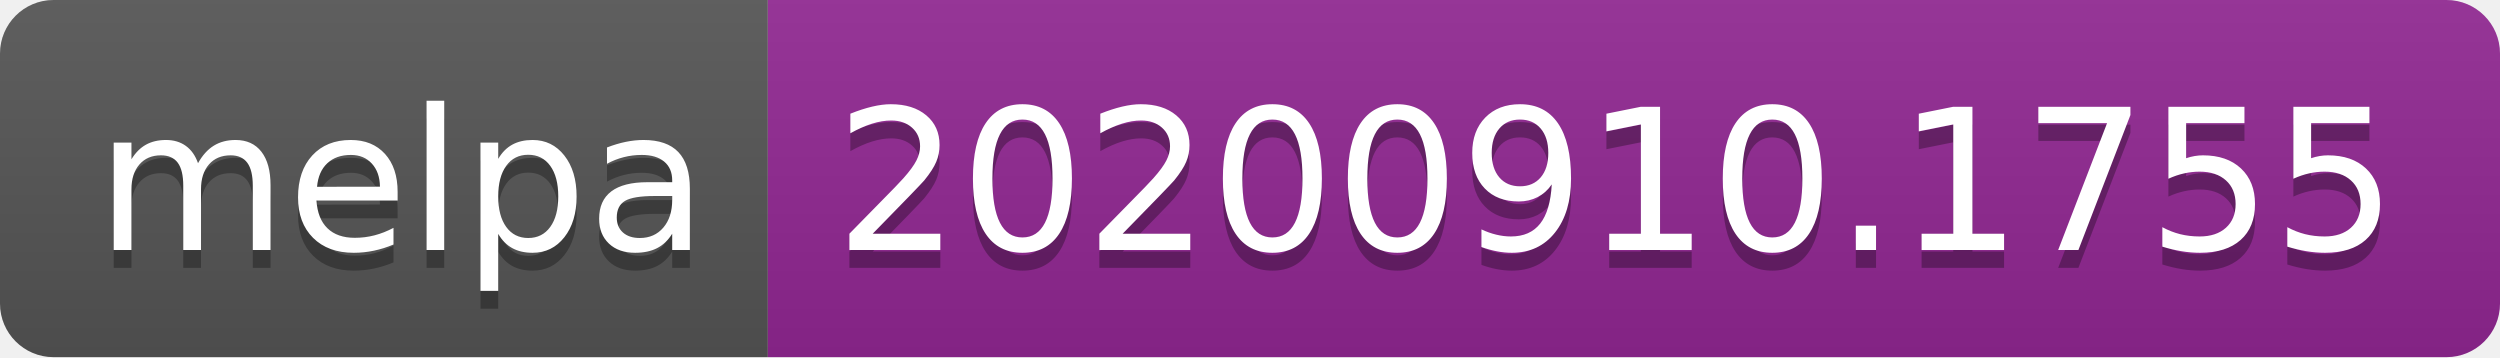
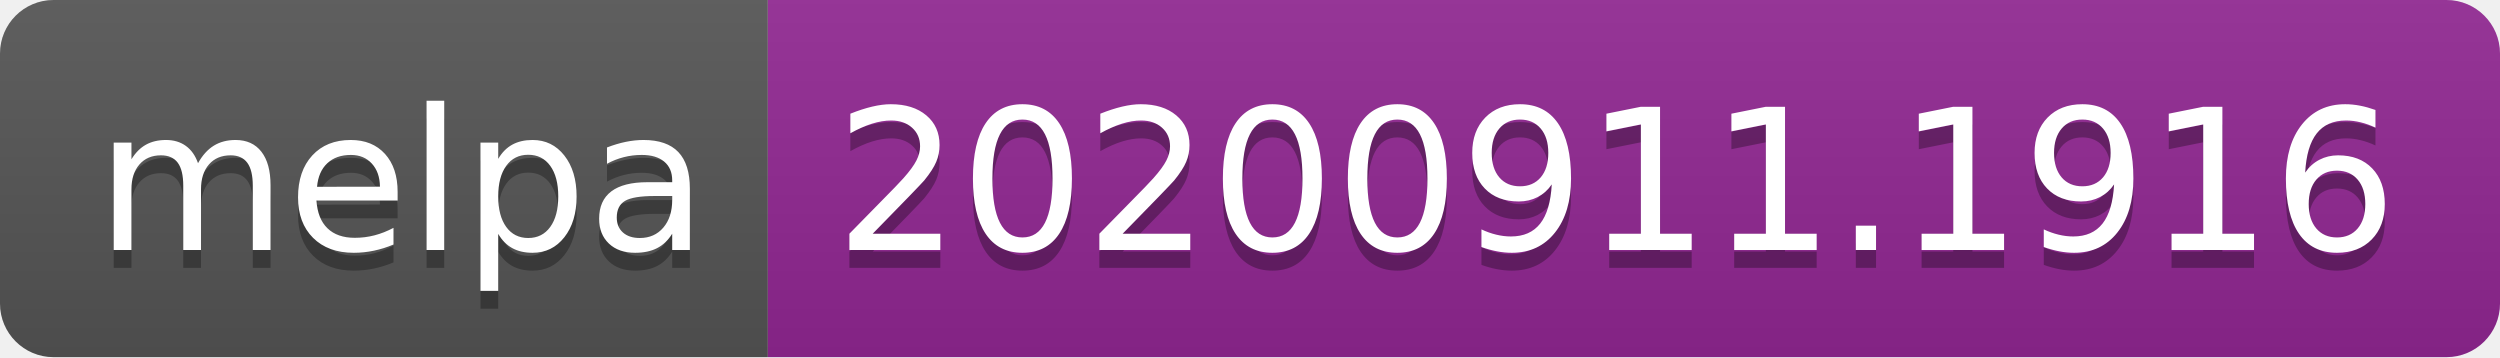
- <svg xmlns="http://www.w3.org/2000/svg" width="140" height="20" role="img" aria-label="melpa: 20200910.1755">
+ <svg xmlns="http://www.w3.org/2000/svg" width="140" height="20" role="img" aria-label="melpa: 20200911.1916">
  <linearGradient id="s" x2="0" y2="100%">
    <stop offset="0" stop-color="#bbb" stop-opacity=".1" />
    <stop offset="1" stop-opacity=".1" />
  </linearGradient>
  <clipPath id="r">
    <rect width="140" height="20" rx="3" fill="#fff" />
  </clipPath>
  <g clip-path="url(#r)">
    <rect width="43" height="20" fill="#555" />
    <rect x="43" width="97" height="20" fill="#922793" />
    <rect width="140" height="20" fill="url(#s)" />
  </g>
  <g fill="#fff" text-anchor="middle" font-family="Verdana,Geneva,DejaVu Sans,sans-serif" text-rendering="geometricPrecision" font-size="110">
    <text aria-hidden="true" x="225" y="150" fill="#010101" fill-opacity=".3" transform="scale(.1)" textLength="330">melpa</text>
    <text x="225" y="140" transform="scale(.1)" fill="#fff" textLength="330">melpa</text>
-     <text aria-hidden="true" x="905" y="150" fill="#010101" fill-opacity=".3" transform="scale(.1)" textLength="870">20200910.1755</text>
-     <text x="905" y="140" transform="scale(.1)" fill="#fff" textLength="870">20200910.1755</text>
+     <text aria-hidden="true" x="905" y="150" fill="#010101" fill-opacity=".3" transform="scale(.1)" textLength="870">20200911.1916</text>
+     <text x="905" y="140" transform="scale(.1)" fill="#fff" textLength="870">20200911.1916</text>
  </g>
</svg>
